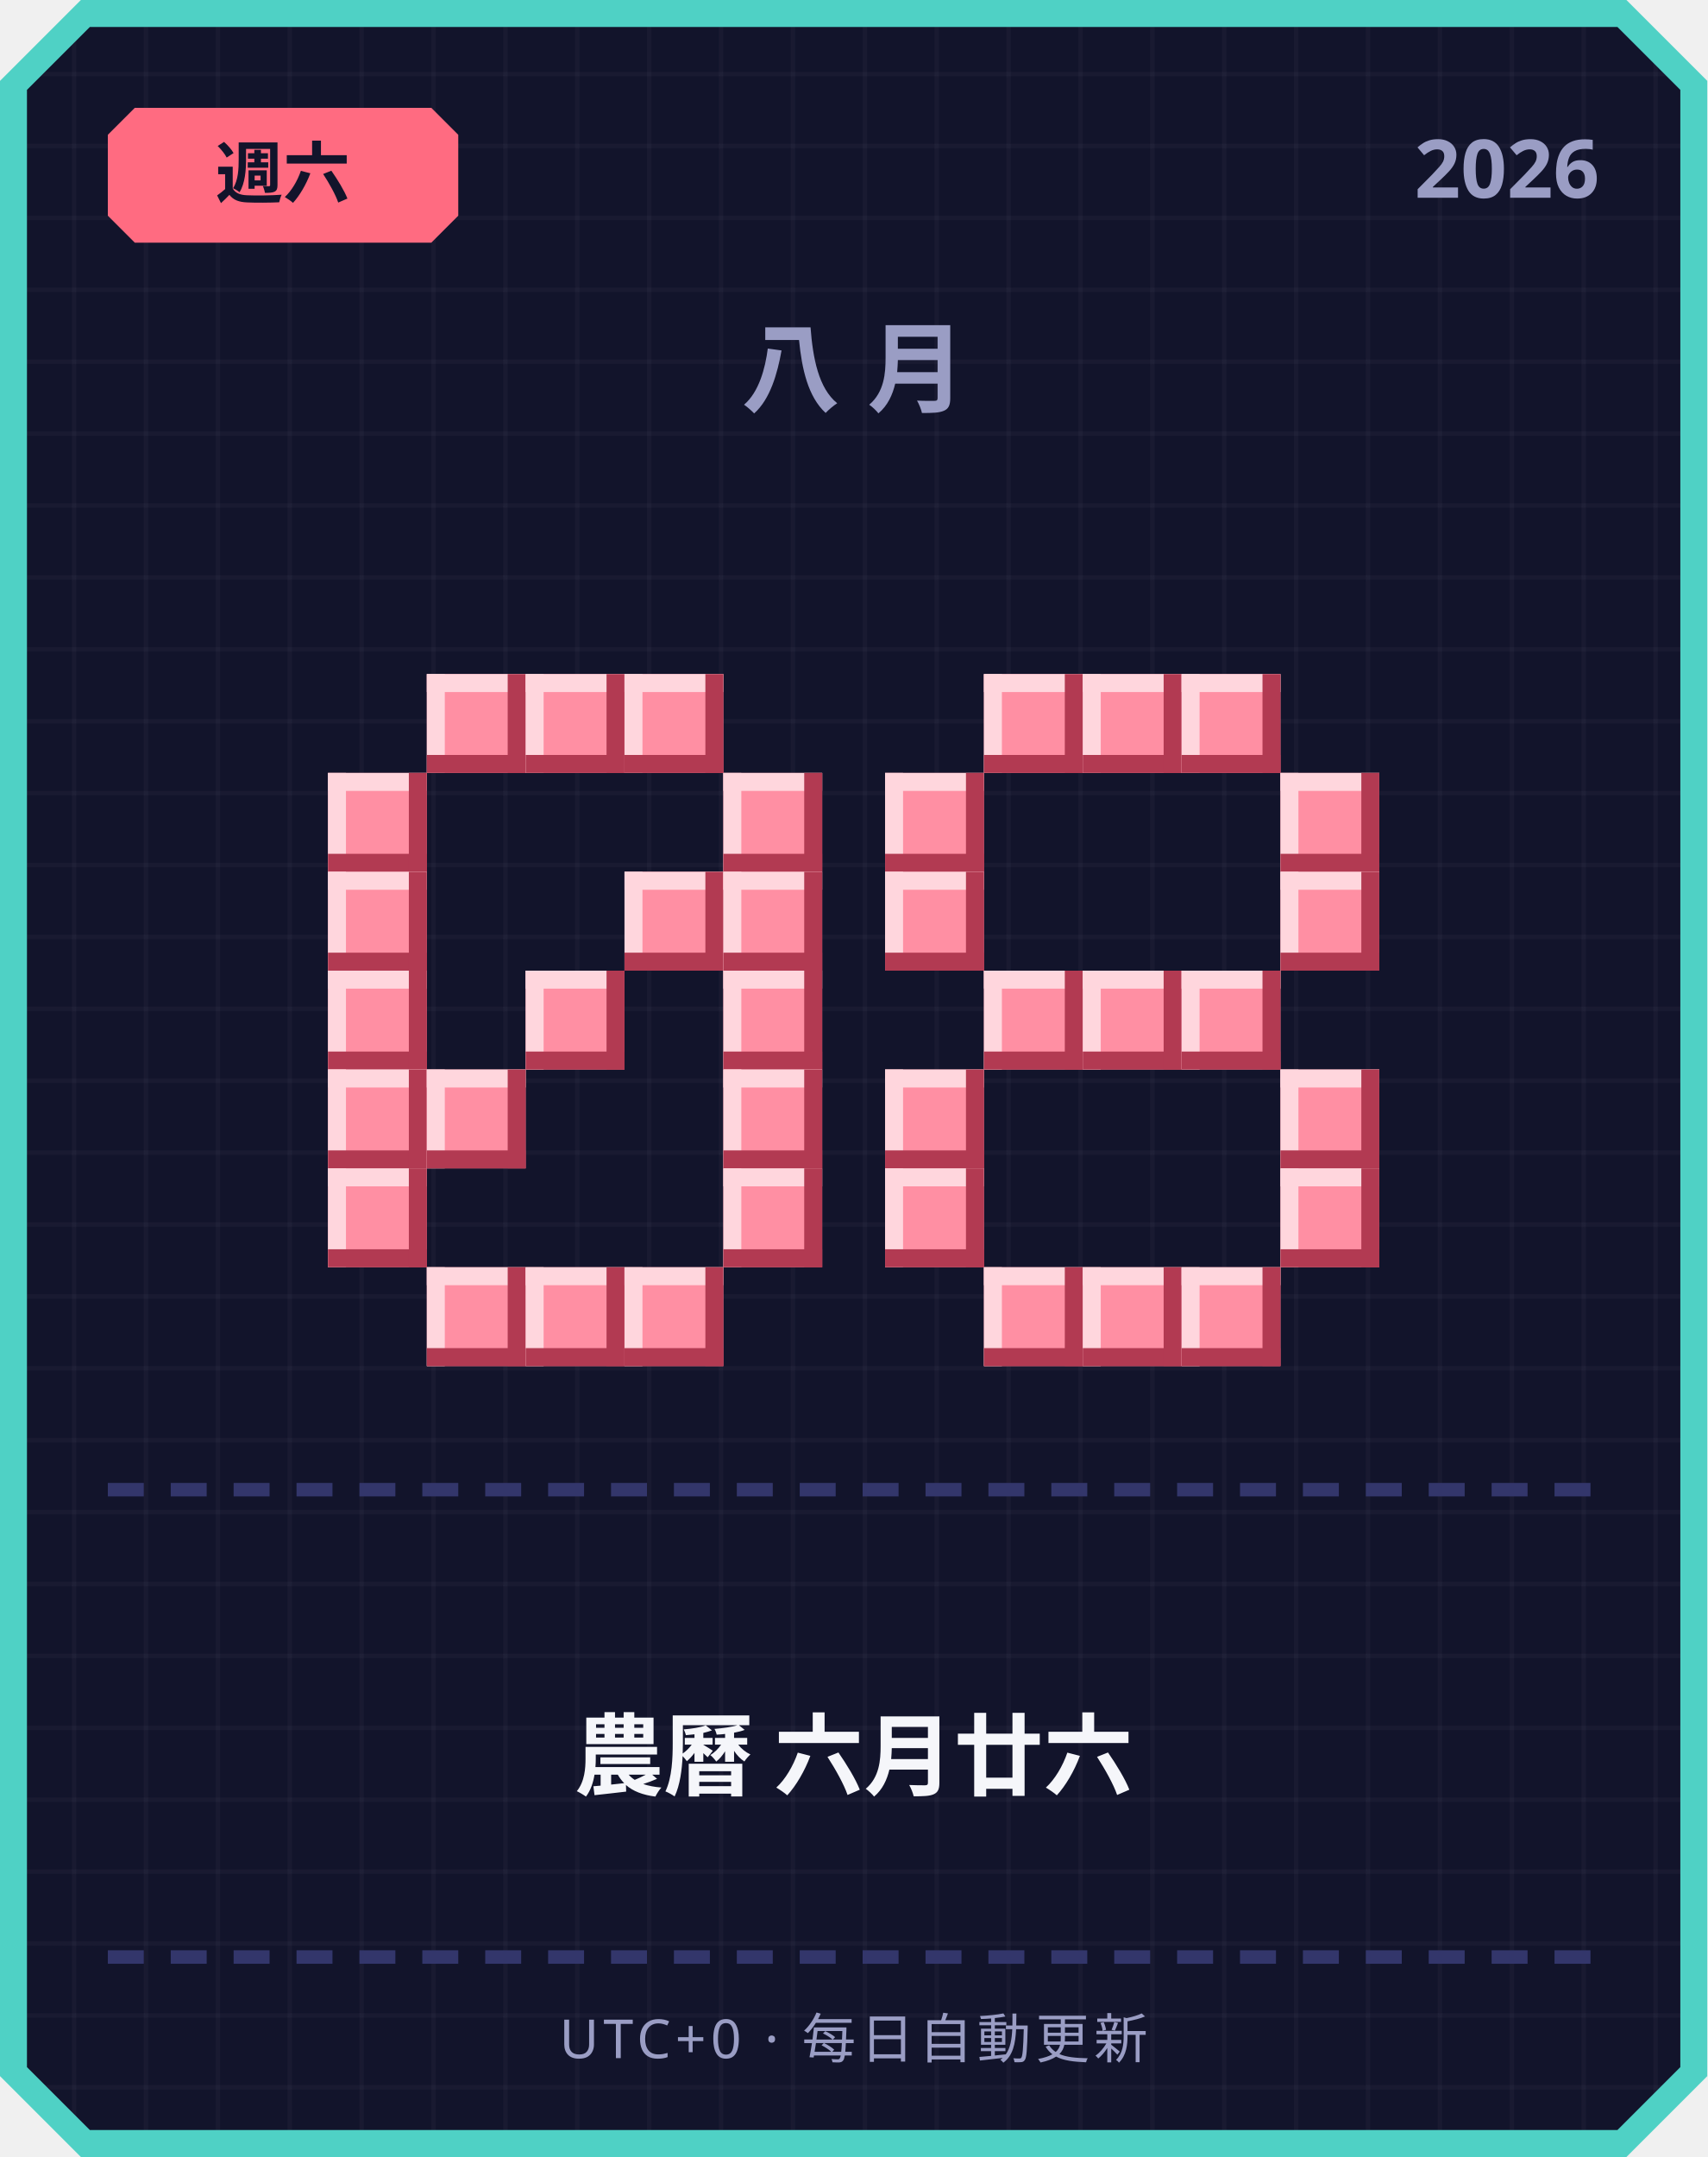
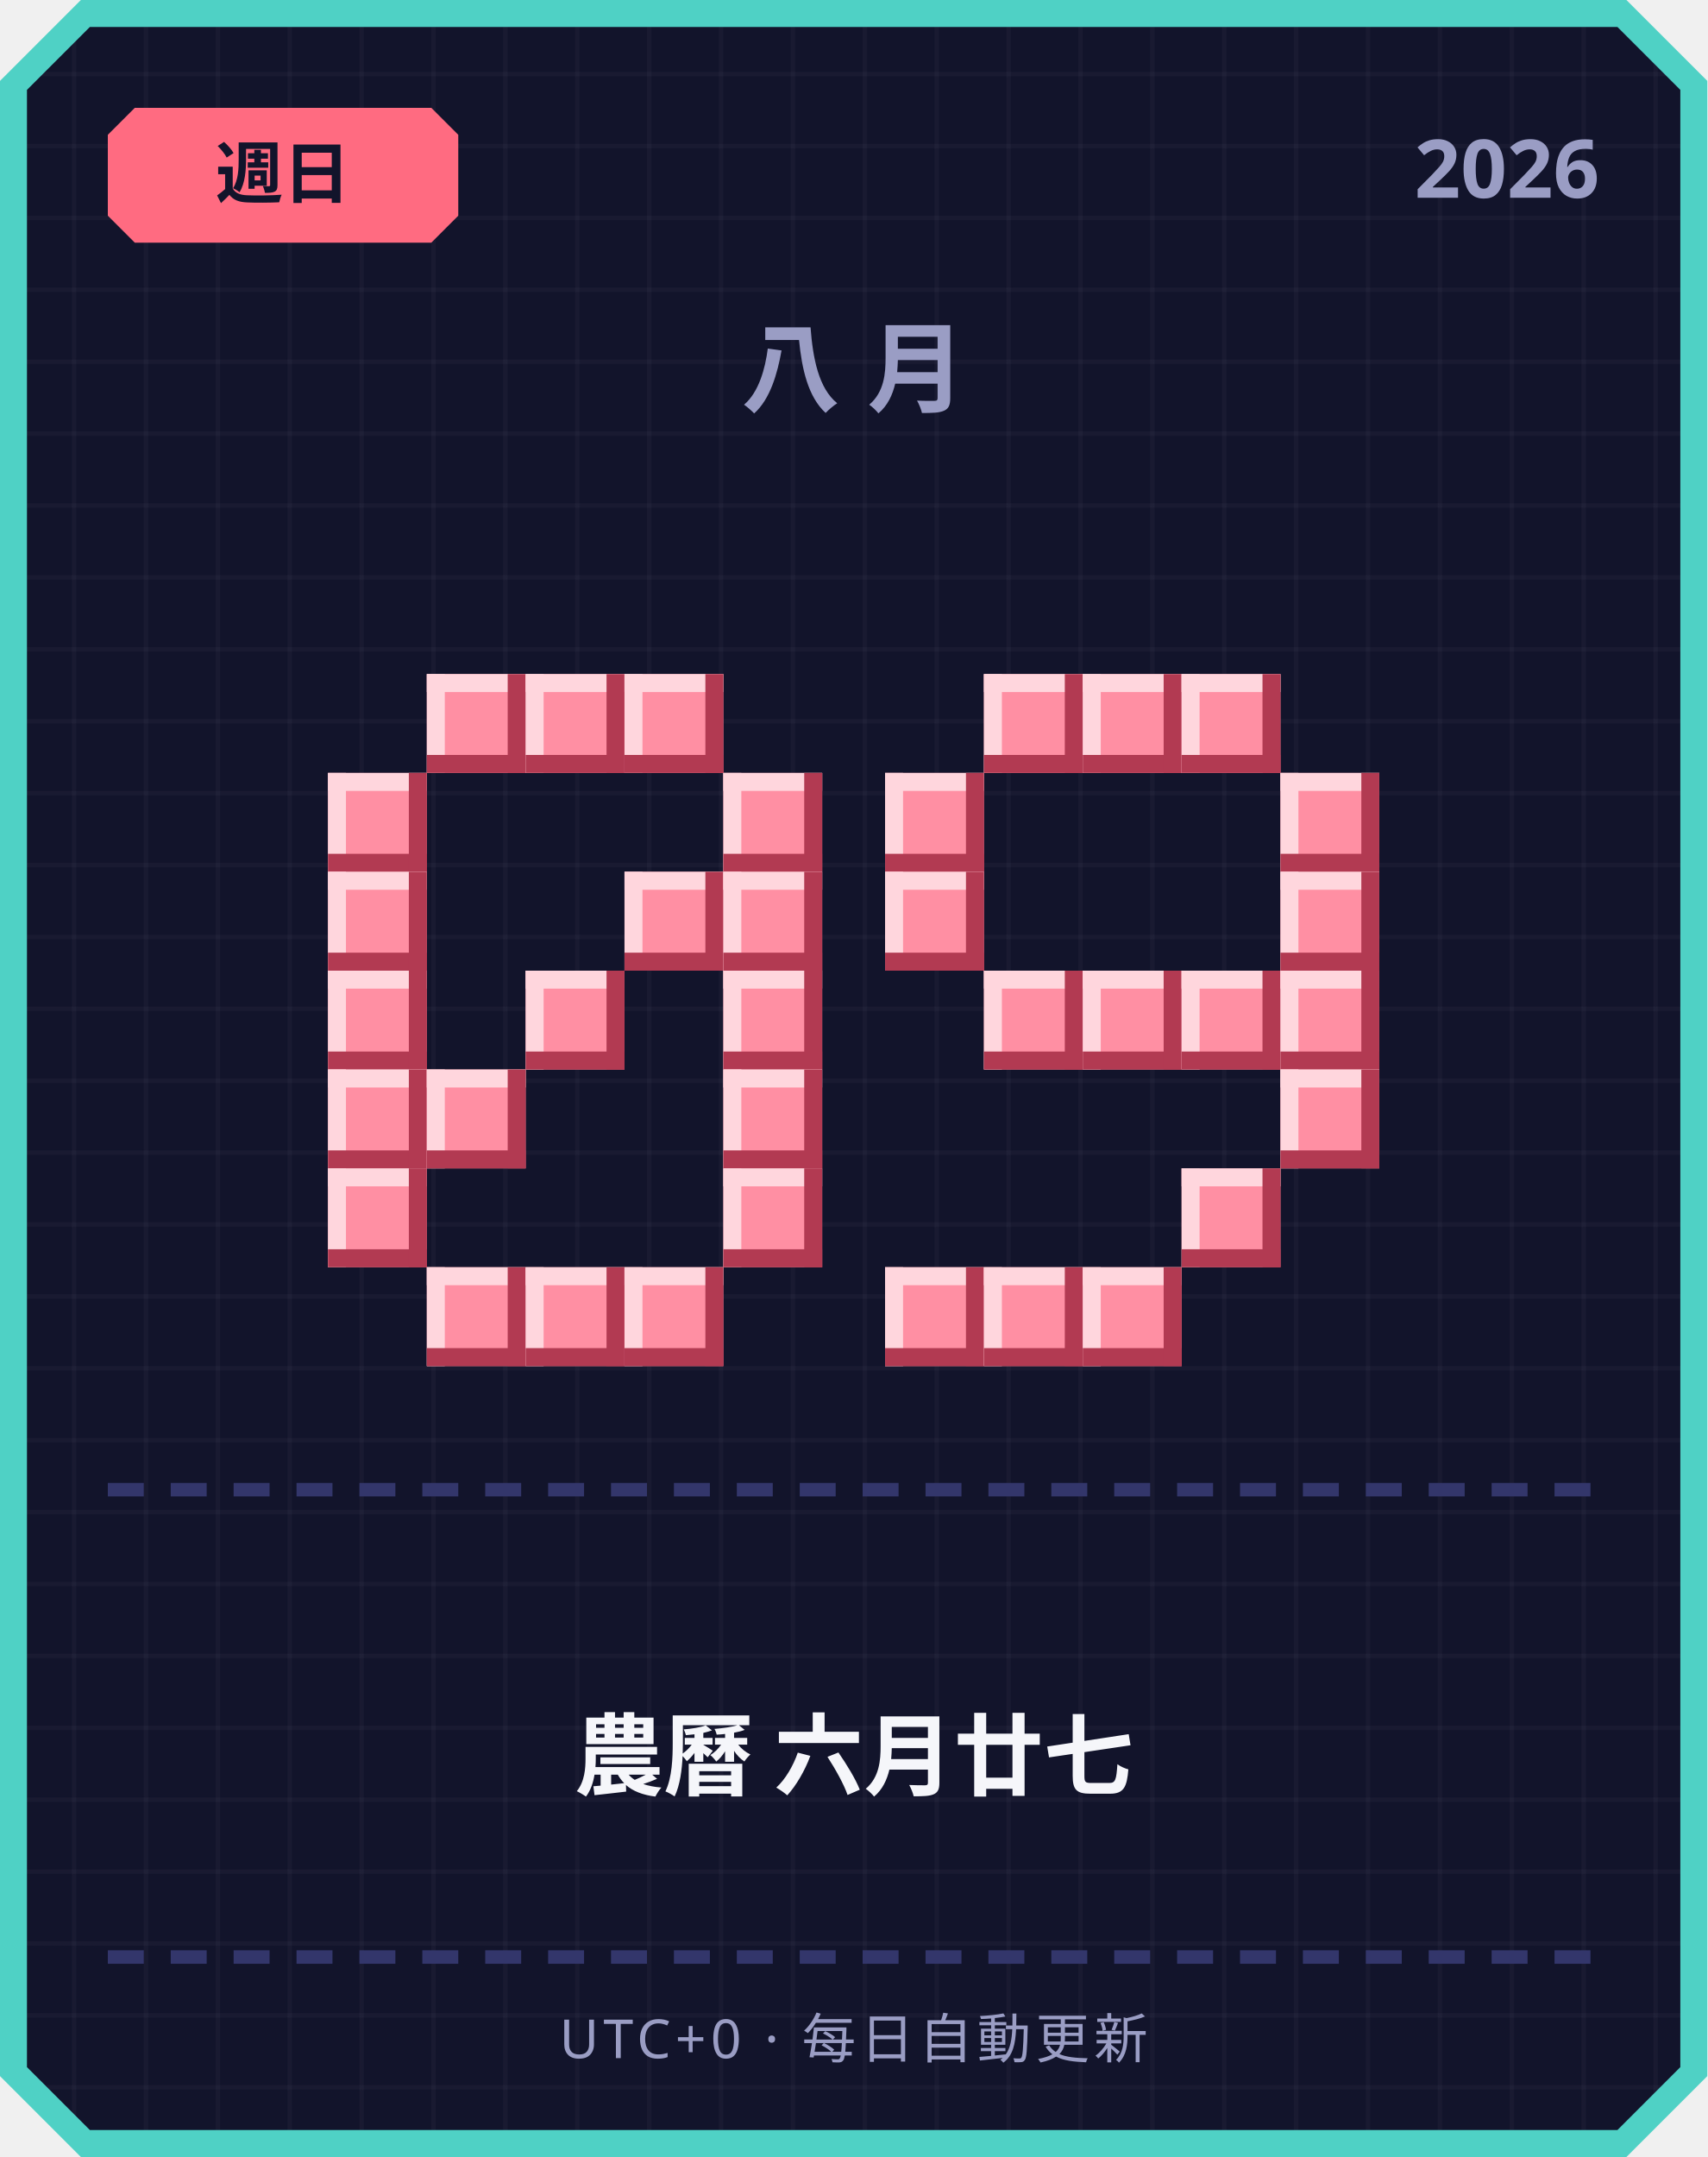
<svg xmlns="http://www.w3.org/2000/svg" width="380" height="480" viewBox="0 0 380 480">
  <defs>
    <pattern id="grid" width="16" height="16" patternUnits="userSpaceOnUse">
      <rect width="16" height="16" fill="#12142b" />
      <rect width="1" height="16" fill="#ffffff" opacity="0.03" />
      <rect width="16" height="1" fill="#ffffff" opacity="0.03" />
    </pattern>
  </defs>
  <path d="M 18,0 L 362,0 L 380,18 L 380,462 L 362,480 L 18,480 L 0,462 L 0,18 Z" fill="#4fd1c5" />
  <path d="M 20,6 L 360,6 L 374,20 L 374,460 L 360,474 L 20,474 L 6,460 L 6,20 Z" fill="url(#grid)" />
  <path d="M 30,24 L 96,24 L 102,30 L 102,48 L 96,54 L 30,54 L 24,48 L 24,30 Z" fill="#ff6b81" />
-   <text x="63" y="44" text-anchor="middle" font-family="'Segoe UI', sans-serif" font-size="15" font-weight="700" fill="#12142b">週六</text>
+   <text x="63" y="44" text-anchor="middle" font-family="'Segoe UI', sans-serif" font-size="15" font-weight="700" fill="#12142b">週日</text>
  <text x="356" y="44" text-anchor="end" font-family="'Segoe UI', sans-serif" font-size="18" font-weight="700" fill="#9a9dc4">2026</text>
  <text x="190" y="90" text-anchor="middle" font-family="'Segoe UI', sans-serif" font-size="22" font-weight="700" letter-spacing="6" fill="#9a9dc4">八月</text>
  <rect x="95" y="150" width="22" height="22" fill="#ff8fa3" />
  <rect x="95" y="150" width="22" height="4" fill="#ffd6dd" />
  <rect x="95" y="150" width="4" height="22" fill="#ffd6dd" />
  <rect x="95" y="168" width="22" height="4" fill="#b23a52" />
  <rect x="113" y="150" width="4" height="22" fill="#b23a52" />
  <rect x="117" y="150" width="22" height="22" fill="#ff8fa3" />
  <rect x="117" y="150" width="22" height="4" fill="#ffd6dd" />
  <rect x="117" y="150" width="4" height="22" fill="#ffd6dd" />
  <rect x="117" y="168" width="22" height="4" fill="#b23a52" />
  <rect x="135" y="150" width="4" height="22" fill="#b23a52" />
  <rect x="139" y="150" width="22" height="22" fill="#ff8fa3" />
  <rect x="139" y="150" width="22" height="4" fill="#ffd6dd" />
  <rect x="139" y="150" width="4" height="22" fill="#ffd6dd" />
  <rect x="139" y="168" width="22" height="4" fill="#b23a52" />
  <rect x="157" y="150" width="4" height="22" fill="#b23a52" />
  <rect x="73" y="172" width="22" height="22" fill="#ff8fa3" />
  <rect x="73" y="172" width="22" height="4" fill="#ffd6dd" />
  <rect x="73" y="172" width="4" height="22" fill="#ffd6dd" />
  <rect x="73" y="190" width="22" height="4" fill="#b23a52" />
  <rect x="91" y="172" width="4" height="22" fill="#b23a52" />
  <rect x="161" y="172" width="22" height="22" fill="#ff8fa3" />
  <rect x="161" y="172" width="22" height="4" fill="#ffd6dd" />
  <rect x="161" y="172" width="4" height="22" fill="#ffd6dd" />
  <rect x="161" y="190" width="22" height="4" fill="#b23a52" />
  <rect x="179" y="172" width="4" height="22" fill="#b23a52" />
  <rect x="73" y="194" width="22" height="22" fill="#ff8fa3" />
  <rect x="73" y="194" width="22" height="4" fill="#ffd6dd" />
  <rect x="73" y="194" width="4" height="22" fill="#ffd6dd" />
  <rect x="73" y="212" width="22" height="4" fill="#b23a52" />
  <rect x="91" y="194" width="4" height="22" fill="#b23a52" />
  <rect x="139" y="194" width="22" height="22" fill="#ff8fa3" />
  <rect x="139" y="194" width="22" height="4" fill="#ffd6dd" />
  <rect x="139" y="194" width="4" height="22" fill="#ffd6dd" />
  <rect x="139" y="212" width="22" height="4" fill="#b23a52" />
  <rect x="157" y="194" width="4" height="22" fill="#b23a52" />
  <rect x="161" y="194" width="22" height="22" fill="#ff8fa3" />
  <rect x="161" y="194" width="22" height="4" fill="#ffd6dd" />
  <rect x="161" y="194" width="4" height="22" fill="#ffd6dd" />
  <rect x="161" y="212" width="22" height="4" fill="#b23a52" />
  <rect x="179" y="194" width="4" height="22" fill="#b23a52" />
  <rect x="73" y="216" width="22" height="22" fill="#ff8fa3" />
  <rect x="73" y="216" width="22" height="4" fill="#ffd6dd" />
  <rect x="73" y="216" width="4" height="22" fill="#ffd6dd" />
  <rect x="73" y="234" width="22" height="4" fill="#b23a52" />
  <rect x="91" y="216" width="4" height="22" fill="#b23a52" />
  <rect x="117" y="216" width="22" height="22" fill="#ff8fa3" />
  <rect x="117" y="216" width="22" height="4" fill="#ffd6dd" />
  <rect x="117" y="216" width="4" height="22" fill="#ffd6dd" />
  <rect x="117" y="234" width="22" height="4" fill="#b23a52" />
  <rect x="135" y="216" width="4" height="22" fill="#b23a52" />
  <rect x="161" y="216" width="22" height="22" fill="#ff8fa3" />
  <rect x="161" y="216" width="22" height="4" fill="#ffd6dd" />
  <rect x="161" y="216" width="4" height="22" fill="#ffd6dd" />
  <rect x="161" y="234" width="22" height="4" fill="#b23a52" />
  <rect x="179" y="216" width="4" height="22" fill="#b23a52" />
  <rect x="73" y="238" width="22" height="22" fill="#ff8fa3" />
  <rect x="73" y="238" width="22" height="4" fill="#ffd6dd" />
  <rect x="73" y="238" width="4" height="22" fill="#ffd6dd" />
  <rect x="73" y="256" width="22" height="4" fill="#b23a52" />
  <rect x="91" y="238" width="4" height="22" fill="#b23a52" />
  <rect x="95" y="238" width="22" height="22" fill="#ff8fa3" />
  <rect x="95" y="238" width="22" height="4" fill="#ffd6dd" />
  <rect x="95" y="238" width="4" height="22" fill="#ffd6dd" />
  <rect x="95" y="256" width="22" height="4" fill="#b23a52" />
  <rect x="113" y="238" width="4" height="22" fill="#b23a52" />
  <rect x="161" y="238" width="22" height="22" fill="#ff8fa3" />
  <rect x="161" y="238" width="22" height="4" fill="#ffd6dd" />
  <rect x="161" y="238" width="4" height="22" fill="#ffd6dd" />
  <rect x="161" y="256" width="22" height="4" fill="#b23a52" />
  <rect x="179" y="238" width="4" height="22" fill="#b23a52" />
  <rect x="73" y="260" width="22" height="22" fill="#ff8fa3" />
  <rect x="73" y="260" width="22" height="4" fill="#ffd6dd" />
  <rect x="73" y="260" width="4" height="22" fill="#ffd6dd" />
  <rect x="73" y="278" width="22" height="4" fill="#b23a52" />
  <rect x="91" y="260" width="4" height="22" fill="#b23a52" />
  <rect x="161" y="260" width="22" height="22" fill="#ff8fa3" />
  <rect x="161" y="260" width="22" height="4" fill="#ffd6dd" />
  <rect x="161" y="260" width="4" height="22" fill="#ffd6dd" />
  <rect x="161" y="278" width="22" height="4" fill="#b23a52" />
  <rect x="179" y="260" width="4" height="22" fill="#b23a52" />
  <rect x="95" y="282" width="22" height="22" fill="#ff8fa3" />
  <rect x="95" y="282" width="22" height="4" fill="#ffd6dd" />
  <rect x="95" y="282" width="4" height="22" fill="#ffd6dd" />
  <rect x="95" y="300" width="22" height="4" fill="#b23a52" />
  <rect x="113" y="282" width="4" height="22" fill="#b23a52" />
  <rect x="117" y="282" width="22" height="22" fill="#ff8fa3" />
  <rect x="117" y="282" width="22" height="4" fill="#ffd6dd" />
  <rect x="117" y="282" width="4" height="22" fill="#ffd6dd" />
  <rect x="117" y="300" width="22" height="4" fill="#b23a52" />
  <rect x="135" y="282" width="4" height="22" fill="#b23a52" />
  <rect x="139" y="282" width="22" height="22" fill="#ff8fa3" />
  <rect x="139" y="282" width="22" height="4" fill="#ffd6dd" />
  <rect x="139" y="282" width="4" height="22" fill="#ffd6dd" />
  <rect x="139" y="300" width="22" height="4" fill="#b23a52" />
  <rect x="157" y="282" width="4" height="22" fill="#b23a52" />
  <rect x="219" y="150" width="22" height="22" fill="#ff8fa3" />
  <rect x="219" y="150" width="22" height="4" fill="#ffd6dd" />
  <rect x="219" y="150" width="4" height="22" fill="#ffd6dd" />
  <rect x="219" y="168" width="22" height="4" fill="#b23a52" />
  <rect x="237" y="150" width="4" height="22" fill="#b23a52" />
  <rect x="241" y="150" width="22" height="22" fill="#ff8fa3" />
  <rect x="241" y="150" width="22" height="4" fill="#ffd6dd" />
  <rect x="241" y="150" width="4" height="22" fill="#ffd6dd" />
  <rect x="241" y="168" width="22" height="4" fill="#b23a52" />
  <rect x="259" y="150" width="4" height="22" fill="#b23a52" />
  <rect x="263" y="150" width="22" height="22" fill="#ff8fa3" />
  <rect x="263" y="150" width="22" height="4" fill="#ffd6dd" />
  <rect x="263" y="150" width="4" height="22" fill="#ffd6dd" />
  <rect x="263" y="168" width="22" height="4" fill="#b23a52" />
  <rect x="281" y="150" width="4" height="22" fill="#b23a52" />
  <rect x="197" y="172" width="22" height="22" fill="#ff8fa3" />
  <rect x="197" y="172" width="22" height="4" fill="#ffd6dd" />
  <rect x="197" y="172" width="4" height="22" fill="#ffd6dd" />
  <rect x="197" y="190" width="22" height="4" fill="#b23a52" />
  <rect x="215" y="172" width="4" height="22" fill="#b23a52" />
  <rect x="285" y="172" width="22" height="22" fill="#ff8fa3" />
  <rect x="285" y="172" width="22" height="4" fill="#ffd6dd" />
  <rect x="285" y="172" width="4" height="22" fill="#ffd6dd" />
  <rect x="285" y="190" width="22" height="4" fill="#b23a52" />
  <rect x="303" y="172" width="4" height="22" fill="#b23a52" />
  <rect x="197" y="194" width="22" height="22" fill="#ff8fa3" />
  <rect x="197" y="194" width="22" height="4" fill="#ffd6dd" />
  <rect x="197" y="194" width="4" height="22" fill="#ffd6dd" />
  <rect x="197" y="212" width="22" height="4" fill="#b23a52" />
  <rect x="215" y="194" width="4" height="22" fill="#b23a52" />
  <rect x="285" y="194" width="22" height="22" fill="#ff8fa3" />
  <rect x="285" y="194" width="22" height="4" fill="#ffd6dd" />
  <rect x="285" y="194" width="4" height="22" fill="#ffd6dd" />
  <rect x="285" y="212" width="22" height="4" fill="#b23a52" />
  <rect x="303" y="194" width="4" height="22" fill="#b23a52" />
  <rect x="219" y="216" width="22" height="22" fill="#ff8fa3" />
  <rect x="219" y="216" width="22" height="4" fill="#ffd6dd" />
  <rect x="219" y="216" width="4" height="22" fill="#ffd6dd" />
  <rect x="219" y="234" width="22" height="4" fill="#b23a52" />
  <rect x="237" y="216" width="4" height="22" fill="#b23a52" />
  <rect x="241" y="216" width="22" height="22" fill="#ff8fa3" />
  <rect x="241" y="216" width="22" height="4" fill="#ffd6dd" />
  <rect x="241" y="216" width="4" height="22" fill="#ffd6dd" />
  <rect x="241" y="234" width="22" height="4" fill="#b23a52" />
  <rect x="259" y="216" width="4" height="22" fill="#b23a52" />
  <rect x="263" y="216" width="22" height="22" fill="#ff8fa3" />
  <rect x="263" y="216" width="22" height="4" fill="#ffd6dd" />
  <rect x="263" y="216" width="4" height="22" fill="#ffd6dd" />
  <rect x="263" y="234" width="22" height="4" fill="#b23a52" />
  <rect x="281" y="216" width="4" height="22" fill="#b23a52" />
-   <rect x="197" y="238" width="22" height="22" fill="#ff8fa3" />
-   <rect x="197" y="238" width="22" height="4" fill="#ffd6dd" />
-   <rect x="197" y="238" width="4" height="22" fill="#ffd6dd" />
-   <rect x="197" y="256" width="22" height="4" fill="#b23a52" />
-   <rect x="215" y="238" width="4" height="22" fill="#b23a52" />
+   <rect x="285" y="216" width="22" height="22" fill="#ff8fa3" />
+   <rect x="285" y="216" width="22" height="4" fill="#ffd6dd" />
+   <rect x="285" y="216" width="4" height="22" fill="#ffd6dd" />
+   <rect x="285" y="234" width="22" height="4" fill="#b23a52" />
+   <rect x="303" y="216" width="4" height="22" fill="#b23a52" />
  <rect x="285" y="238" width="22" height="22" fill="#ff8fa3" />
  <rect x="285" y="238" width="22" height="4" fill="#ffd6dd" />
  <rect x="285" y="238" width="4" height="22" fill="#ffd6dd" />
  <rect x="285" y="256" width="22" height="4" fill="#b23a52" />
  <rect x="303" y="238" width="4" height="22" fill="#b23a52" />
-   <rect x="197" y="260" width="22" height="22" fill="#ff8fa3" />
-   <rect x="197" y="260" width="22" height="4" fill="#ffd6dd" />
-   <rect x="197" y="260" width="4" height="22" fill="#ffd6dd" />
-   <rect x="197" y="278" width="22" height="4" fill="#b23a52" />
-   <rect x="215" y="260" width="4" height="22" fill="#b23a52" />
-   <rect x="285" y="260" width="22" height="22" fill="#ff8fa3" />
-   <rect x="285" y="260" width="22" height="4" fill="#ffd6dd" />
-   <rect x="285" y="260" width="4" height="22" fill="#ffd6dd" />
-   <rect x="285" y="278" width="22" height="4" fill="#b23a52" />
-   <rect x="303" y="260" width="4" height="22" fill="#b23a52" />
+   <rect x="263" y="260" width="22" height="22" fill="#ff8fa3" />
+   <rect x="263" y="260" width="22" height="4" fill="#ffd6dd" />
+   <rect x="263" y="260" width="4" height="22" fill="#ffd6dd" />
+   <rect x="263" y="278" width="22" height="4" fill="#b23a52" />
+   <rect x="281" y="260" width="4" height="22" fill="#b23a52" />
+   <rect x="197" y="282" width="22" height="22" fill="#ff8fa3" />
+   <rect x="197" y="282" width="22" height="4" fill="#ffd6dd" />
+   <rect x="197" y="282" width="4" height="22" fill="#ffd6dd" />
+   <rect x="197" y="300" width="22" height="4" fill="#b23a52" />
+   <rect x="215" y="282" width="4" height="22" fill="#b23a52" />
  <rect x="219" y="282" width="22" height="22" fill="#ff8fa3" />
  <rect x="219" y="282" width="22" height="4" fill="#ffd6dd" />
  <rect x="219" y="282" width="4" height="22" fill="#ffd6dd" />
  <rect x="219" y="300" width="22" height="4" fill="#b23a52" />
  <rect x="237" y="282" width="4" height="22" fill="#b23a52" />
  <rect x="241" y="282" width="22" height="22" fill="#ff8fa3" />
  <rect x="241" y="282" width="22" height="4" fill="#ffd6dd" />
  <rect x="241" y="282" width="4" height="22" fill="#ffd6dd" />
  <rect x="241" y="300" width="22" height="4" fill="#b23a52" />
  <rect x="259" y="282" width="4" height="22" fill="#b23a52" />
-   <rect x="263" y="282" width="22" height="22" fill="#ff8fa3" />
-   <rect x="263" y="282" width="22" height="4" fill="#ffd6dd" />
-   <rect x="263" y="282" width="4" height="22" fill="#ffd6dd" />
-   <rect x="263" y="300" width="22" height="4" fill="#b23a52" />
-   <rect x="281" y="282" width="4" height="22" fill="#b23a52" />
  <rect x="24" y="330" width="8" height="3" fill="#33366b" />
  <rect x="38" y="330" width="8" height="3" fill="#33366b" />
  <rect x="52" y="330" width="8" height="3" fill="#33366b" />
  <rect x="66" y="330" width="8" height="3" fill="#33366b" />
  <rect x="80" y="330" width="8" height="3" fill="#33366b" />
  <rect x="94" y="330" width="8" height="3" fill="#33366b" />
  <rect x="108" y="330" width="8" height="3" fill="#33366b" />
  <rect x="122" y="330" width="8" height="3" fill="#33366b" />
  <rect x="136" y="330" width="8" height="3" fill="#33366b" />
  <rect x="150" y="330" width="8" height="3" fill="#33366b" />
  <rect x="164" y="330" width="8" height="3" fill="#33366b" />
  <rect x="178" y="330" width="8" height="3" fill="#33366b" />
  <rect x="192" y="330" width="8" height="3" fill="#33366b" />
  <rect x="206" y="330" width="8" height="3" fill="#33366b" />
  <rect x="220" y="330" width="8" height="3" fill="#33366b" />
  <rect x="234" y="330" width="8" height="3" fill="#33366b" />
  <rect x="248" y="330" width="8" height="3" fill="#33366b" />
  <rect x="262" y="330" width="8" height="3" fill="#33366b" />
  <rect x="276" y="330" width="8" height="3" fill="#33366b" />
  <rect x="290" y="330" width="8" height="3" fill="#33366b" />
  <rect x="304" y="330" width="8" height="3" fill="#33366b" />
  <rect x="318" y="330" width="8" height="3" fill="#33366b" />
  <rect x="332" y="330" width="8" height="3" fill="#33366b" />
  <rect x="346" y="330" width="8" height="3" fill="#33366b" />
-   <text x="190" y="398" text-anchor="middle" font-family="'Segoe UI', 'Microsoft JhengHei', sans-serif" font-size="20" font-weight="700" fill="#f5f6fa">農曆 六月廿六</text>
+   <text x="190" y="398" text-anchor="middle" font-family="'Segoe UI', 'Microsoft JhengHei', sans-serif" font-size="20" font-weight="700" fill="#f5f6fa">農曆 六月廿七</text>
  <rect x="24" y="434" width="8" height="3" fill="#33366b" />
  <rect x="38" y="434" width="8" height="3" fill="#33366b" />
  <rect x="52" y="434" width="8" height="3" fill="#33366b" />
  <rect x="66" y="434" width="8" height="3" fill="#33366b" />
  <rect x="80" y="434" width="8" height="3" fill="#33366b" />
  <rect x="94" y="434" width="8" height="3" fill="#33366b" />
  <rect x="108" y="434" width="8" height="3" fill="#33366b" />
  <rect x="122" y="434" width="8" height="3" fill="#33366b" />
  <rect x="136" y="434" width="8" height="3" fill="#33366b" />
  <rect x="150" y="434" width="8" height="3" fill="#33366b" />
  <rect x="164" y="434" width="8" height="3" fill="#33366b" />
  <rect x="178" y="434" width="8" height="3" fill="#33366b" />
  <rect x="192" y="434" width="8" height="3" fill="#33366b" />
  <rect x="206" y="434" width="8" height="3" fill="#33366b" />
  <rect x="220" y="434" width="8" height="3" fill="#33366b" />
  <rect x="234" y="434" width="8" height="3" fill="#33366b" />
  <rect x="248" y="434" width="8" height="3" fill="#33366b" />
  <rect x="262" y="434" width="8" height="3" fill="#33366b" />
  <rect x="276" y="434" width="8" height="3" fill="#33366b" />
  <rect x="290" y="434" width="8" height="3" fill="#33366b" />
  <rect x="304" y="434" width="8" height="3" fill="#33366b" />
  <rect x="318" y="434" width="8" height="3" fill="#33366b" />
  <rect x="332" y="434" width="8" height="3" fill="#33366b" />
  <rect x="346" y="434" width="8" height="3" fill="#33366b" />
  <text x="190" y="458" text-anchor="middle" font-family="'Segoe UI', sans-serif" font-size="12" letter-spacing="1" fill="#9a9dc4">UTC+0 · 每日自動更新</text>
</svg>
